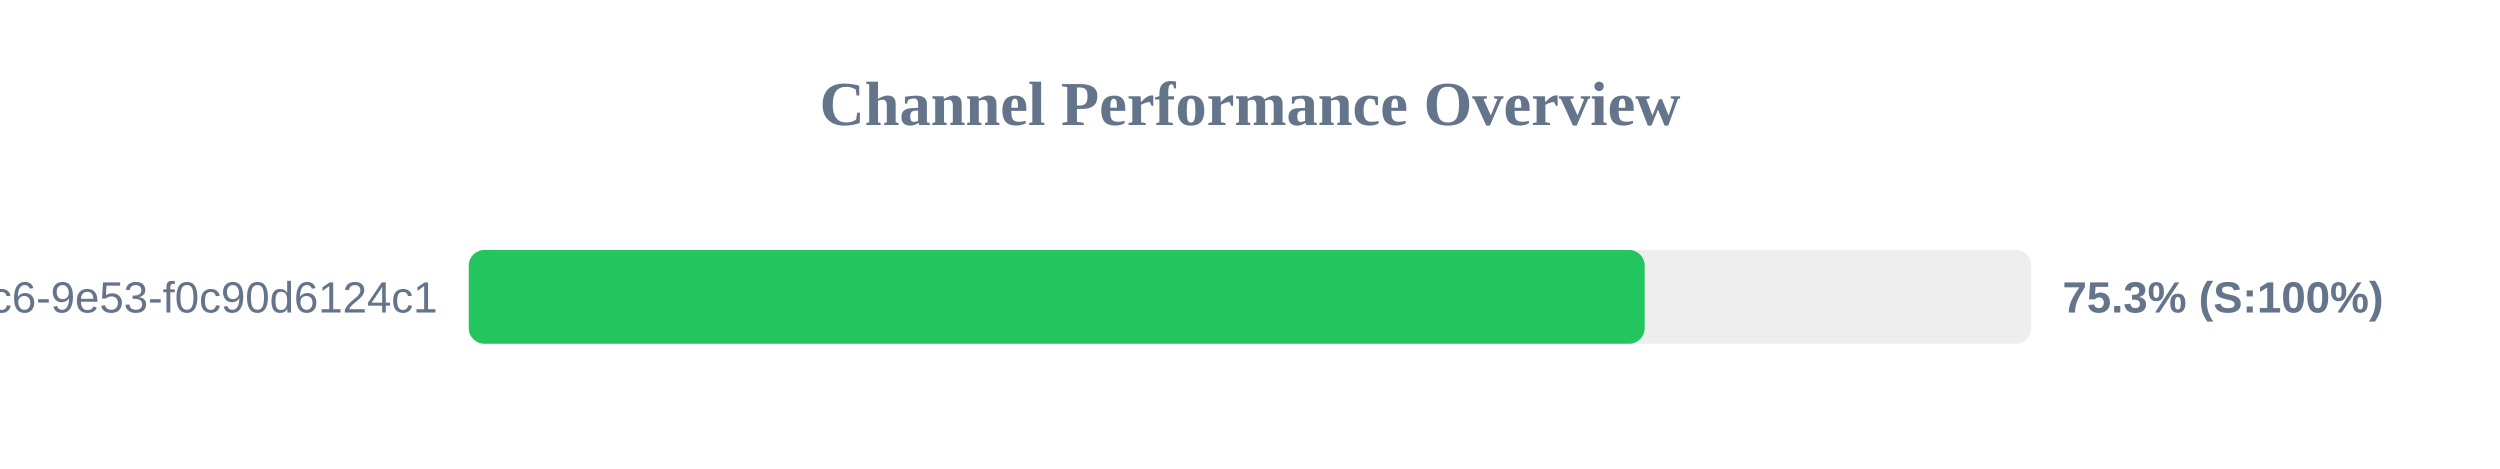
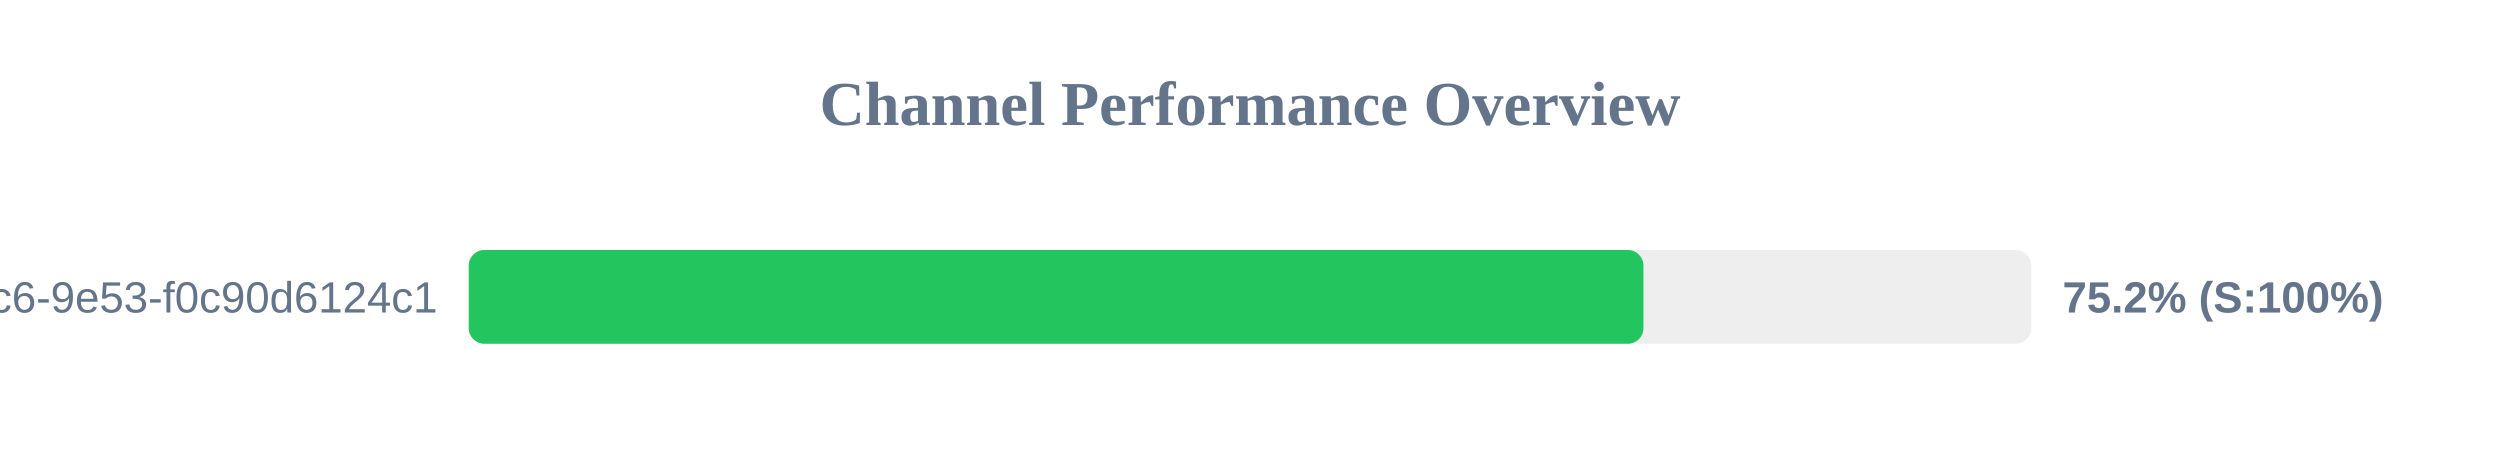
<svg xmlns="http://www.w3.org/2000/svg" width="800" height="150" version="1.1">
  <style>
        .row { font: 14px Arial; fill: #64748b; }
        .score { font: bold 14px Arial; fill: #64748b; }
    </style>
  <text x="400" y="40" text-anchor="middle" font-size="20px" font-weight="bold" fill="#64748b">Channel Performance Overview</text>
  <rect x="150" y="80" width="500" height="30" fill="#eee" rx="5" />
-   <rect x="150" y="80" width="376.3" height="30" fill="#22c55e" rx="5" />
+   <rect x="150" y="80" width="375.9" height="30" fill="#22c55e" rx="5" />
  <text x="140" y="100" text-anchor="end" class="row">?uuid=4685eb2a-5ddb-4dc6-9e53-f0c90d6124c1</text>
-   <text x="660" y="100" text-anchor="start" class="score">75.3% (S:100%)</text>
+   <text x="660" y="100" text-anchor="start" class="score">75.2% (S:100%)</text>
</svg>
